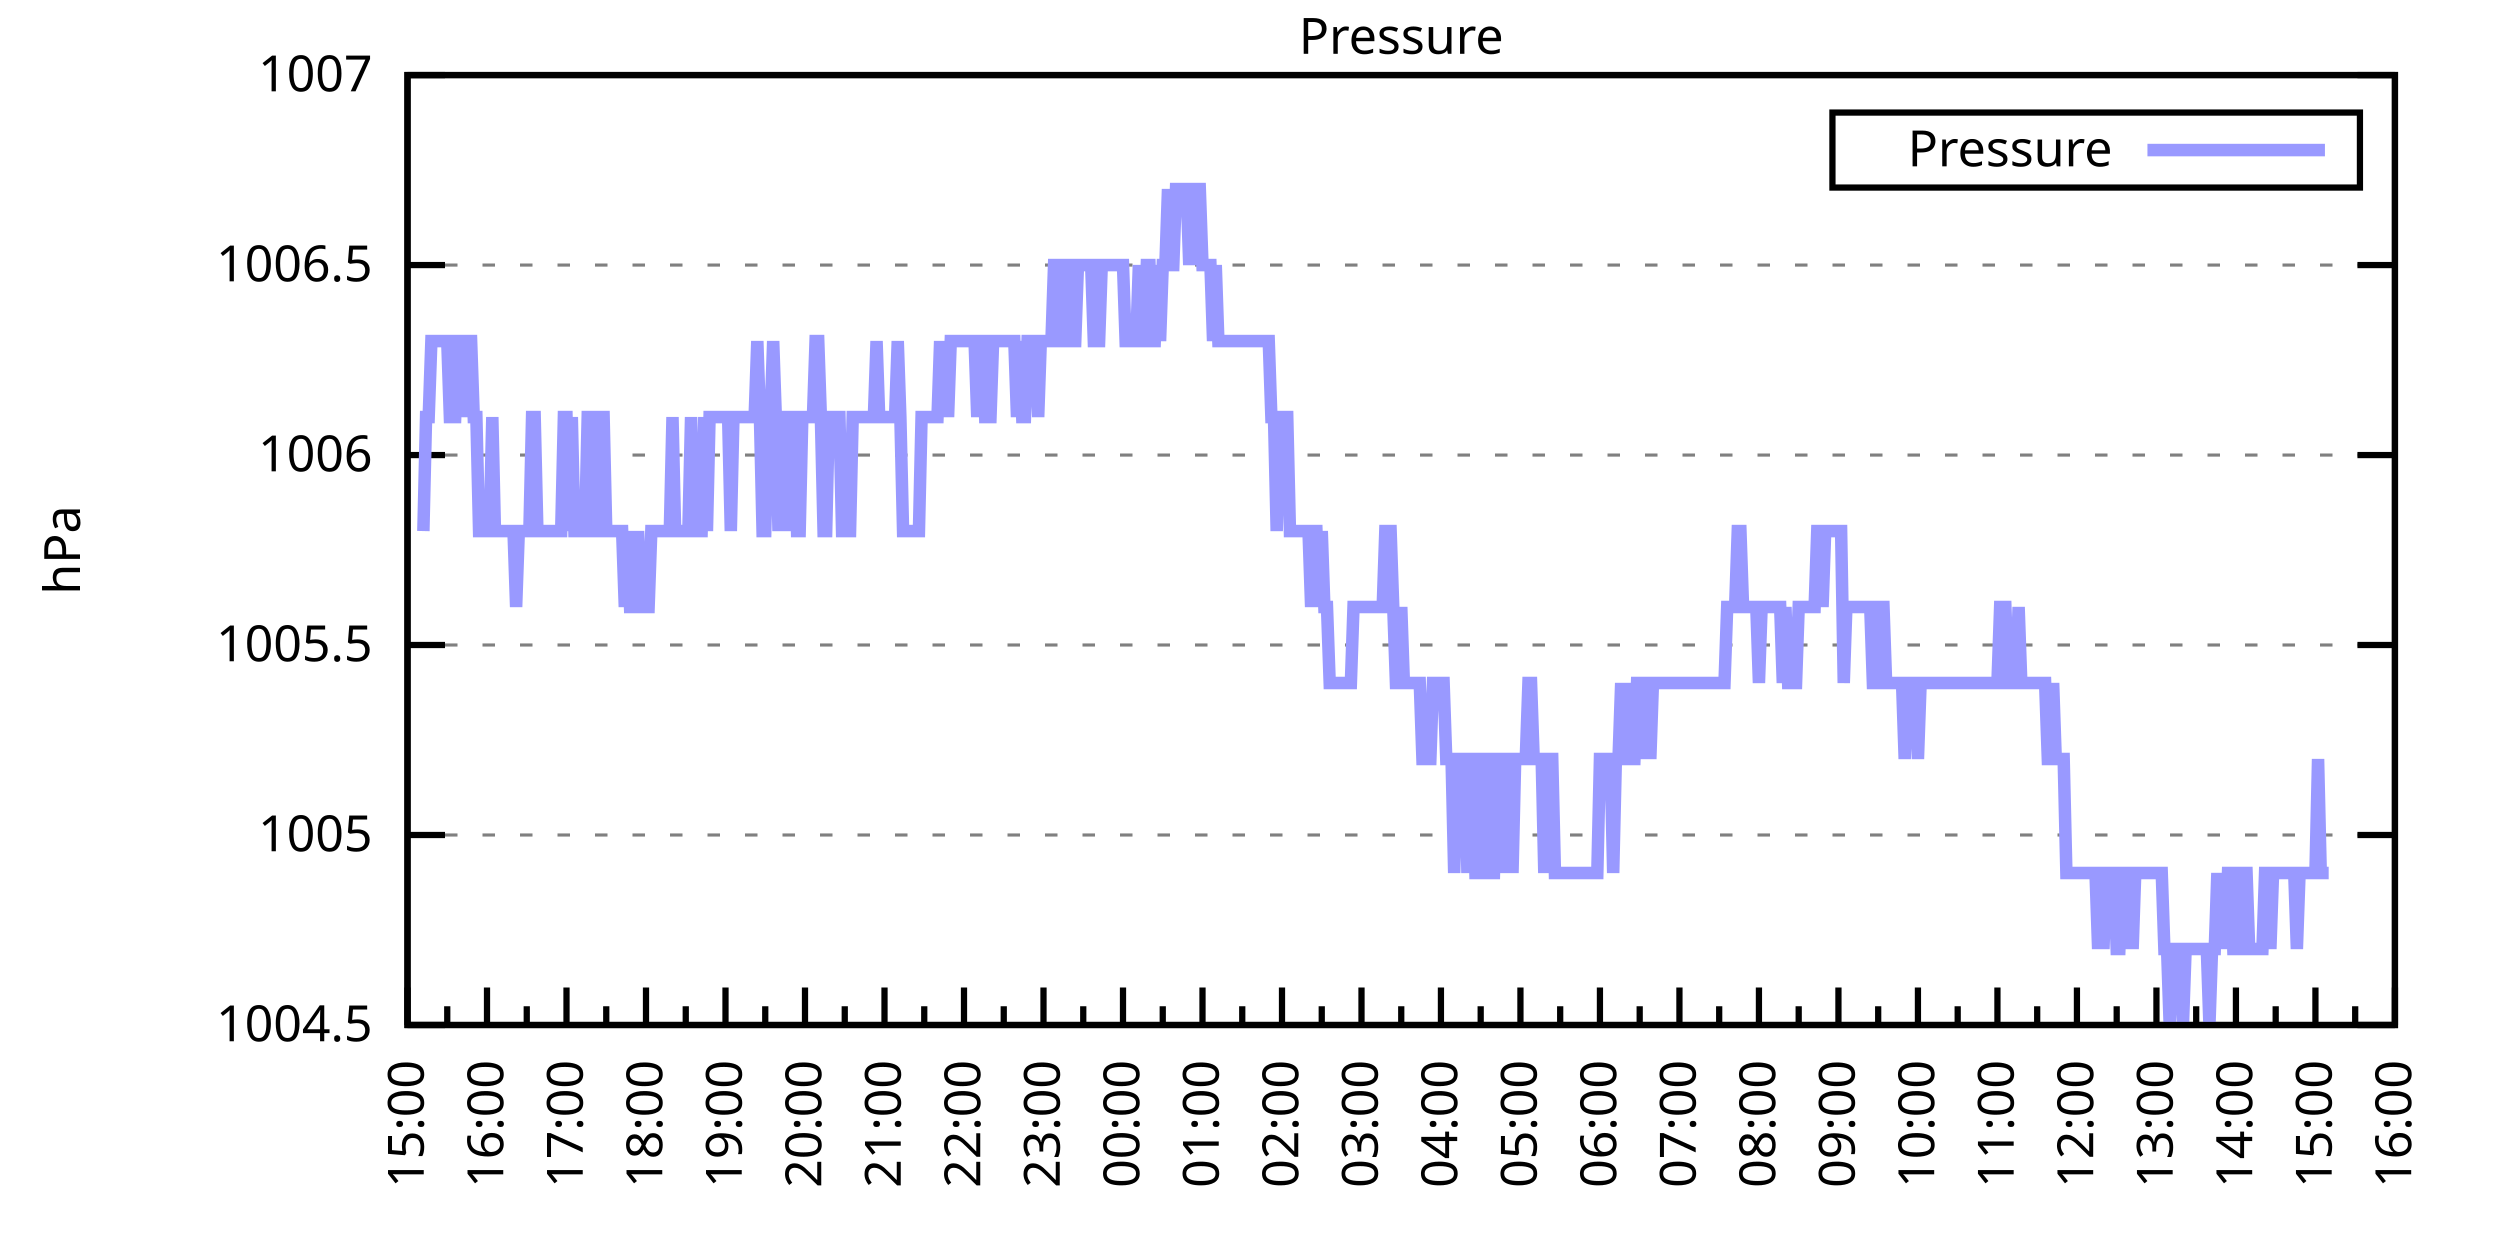
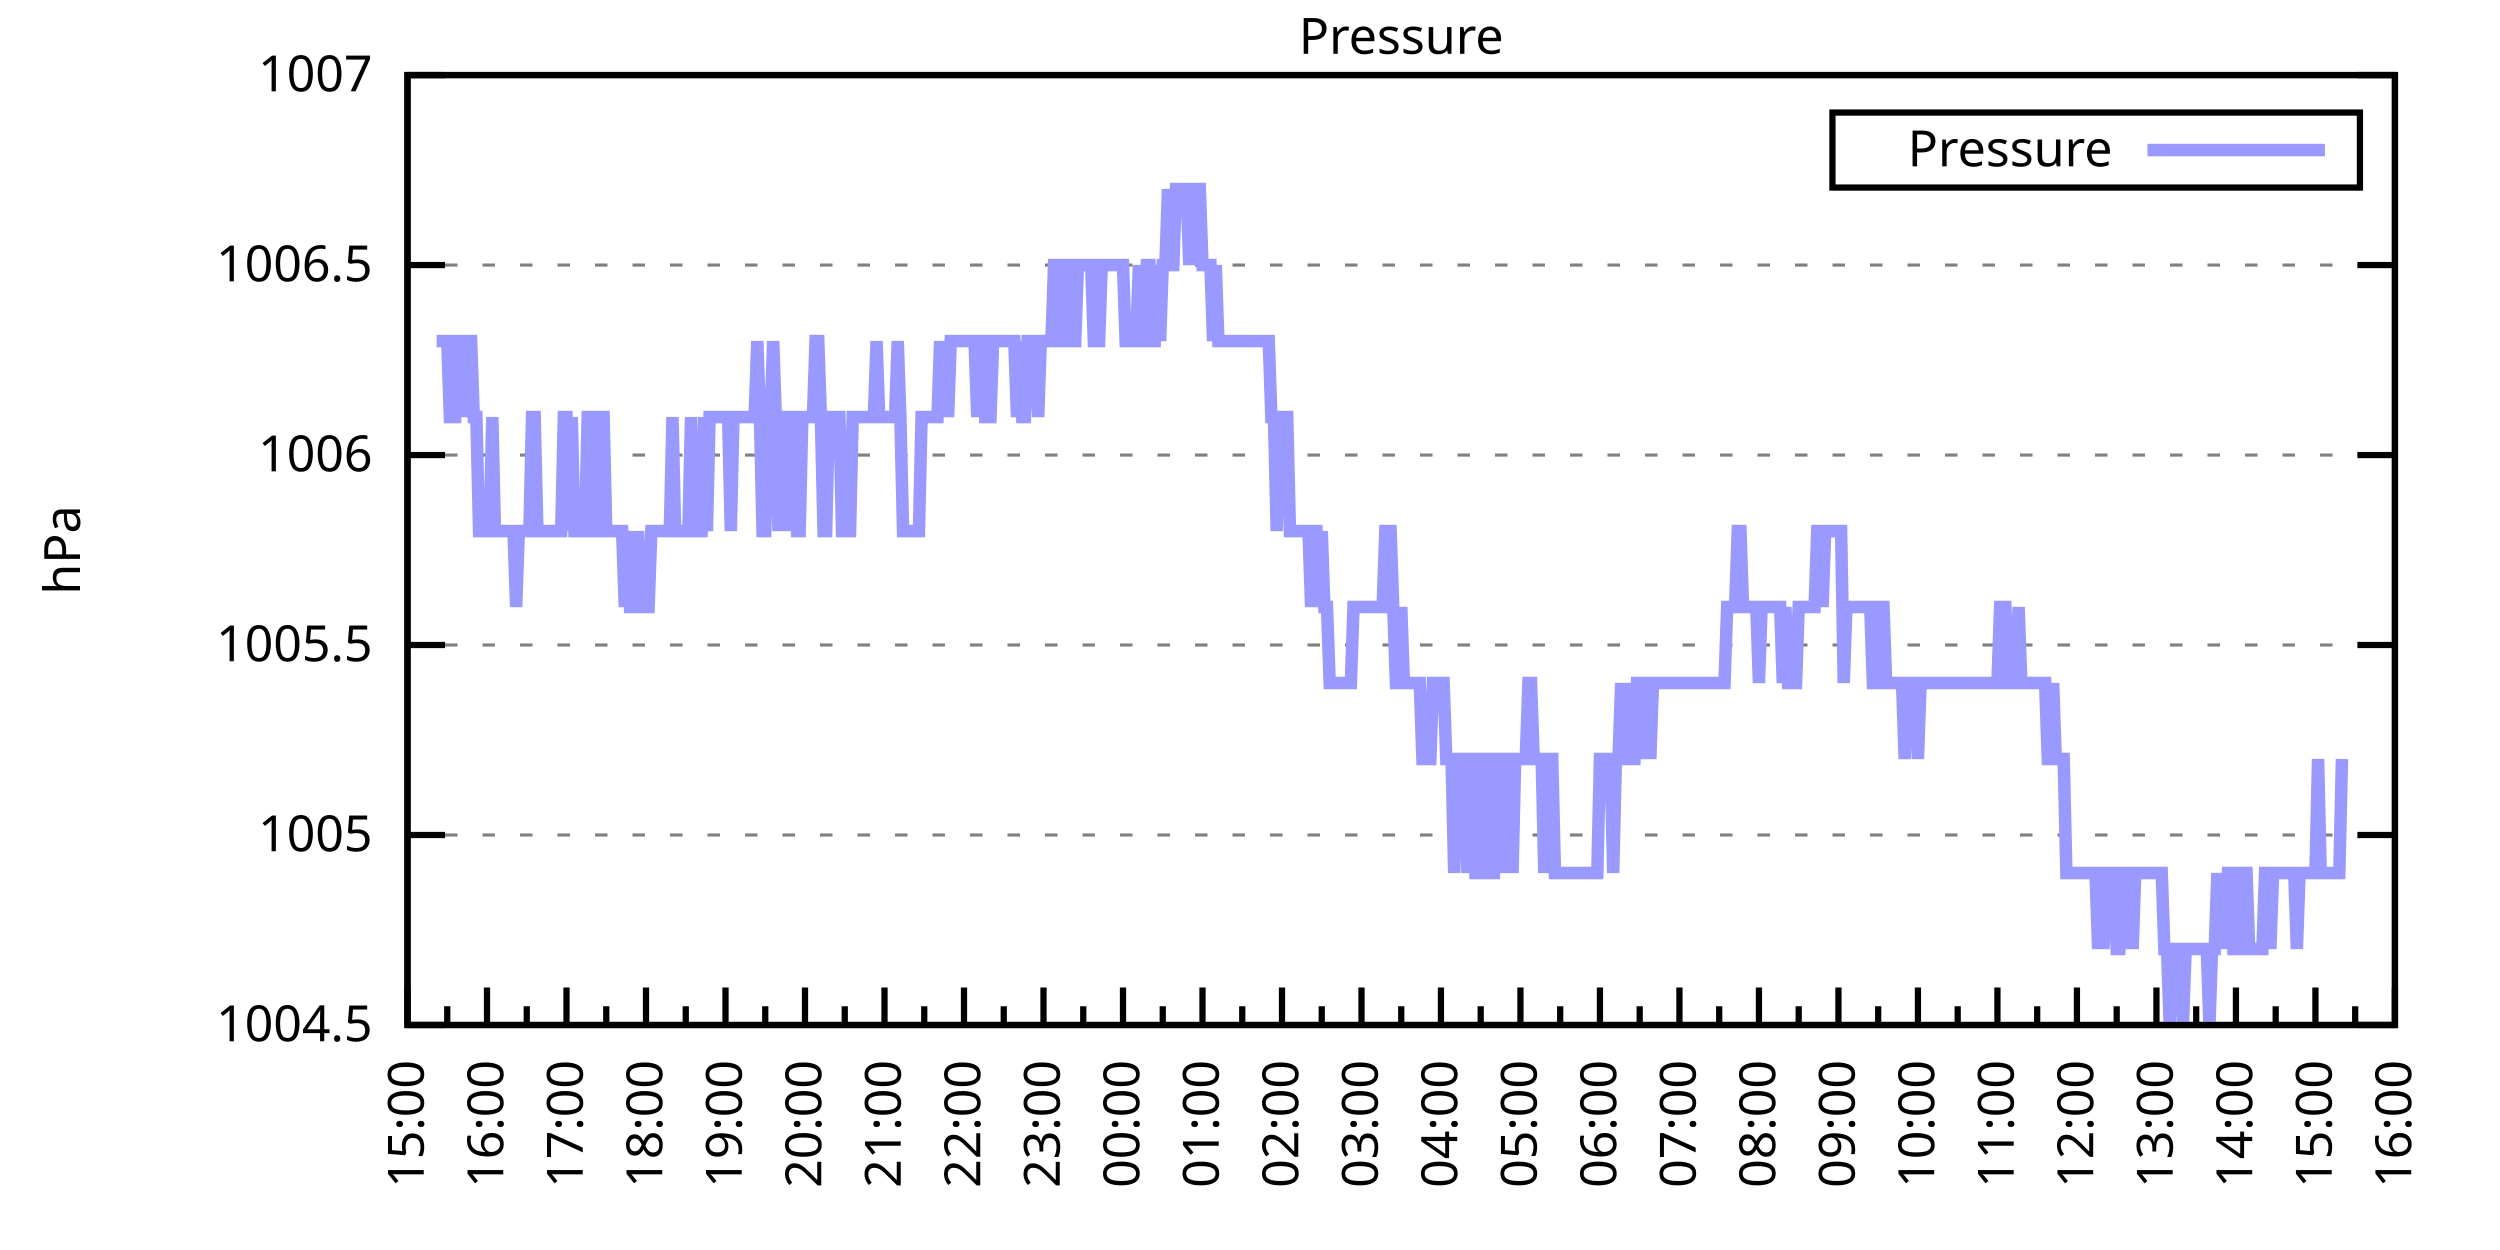
<svg xmlns="http://www.w3.org/2000/svg" xmlns:xlink="http://www.w3.org/1999/xlink" width="400" height="200" viewBox="0 0 400 200">
  <g id="gnuplot_canvas">
    <rect x="0" y="0" width="400" height="200" fill="none" />
    <defs>
      <circle id="gpDot" r="0.5" stroke-width="0.5" stroke="currentColor" />
      <path id="gpPt0" stroke-width="0.333" stroke="currentColor" d="M-1,0 h2 M0,-1 v2" />
      <path id="gpPt1" stroke-width="0.333" stroke="currentColor" d="M-1,-1 L1,1 M1,-1 L-1,1" />
      <path id="gpPt2" stroke-width="0.333" stroke="currentColor" d="M-1,0 L1,0 M0,-1 L0,1 M-1,-1 L1,1 M-1,1 L1,-1" />
      <rect id="gpPt3" stroke-width="0.333" stroke="currentColor" x="-1" y="-1" width="2" height="2" />
      <rect id="gpPt4" stroke-width="0.333" stroke="currentColor" fill="currentColor" x="-1" y="-1" width="2" height="2" />
      <circle id="gpPt5" stroke-width="0.333" stroke="currentColor" cx="0" cy="0" r="1" />
      <use xlink:href="#gpPt5" id="gpPt6" fill="currentColor" stroke="none" />
      <path id="gpPt7" stroke-width="0.333" stroke="currentColor" d="M0,-1.33 L-1.33,0.67 L1.33,0.67 z" />
      <use xlink:href="#gpPt7" id="gpPt8" fill="currentColor" stroke="none" />
      <use xlink:href="#gpPt7" id="gpPt9" stroke="currentColor" transform="rotate(180)" />
      <use xlink:href="#gpPt9" id="gpPt10" fill="currentColor" stroke="none" />
      <use xlink:href="#gpPt3" id="gpPt11" stroke="currentColor" transform="rotate(45)" />
      <use xlink:href="#gpPt11" id="gpPt12" fill="currentColor" stroke="none" />
      <path id="gpPt13" stroke-width="0.333" stroke="currentColor" d="M0,1.330 L1.265,0.411 L0.782,-1.067 L-0.782,-1.076 L-1.265,0.411 z" />
      <use xlink:href="#gpPt13" id="gpPt14" fill="currentColor" stroke="none" />
      <filter id="textbox" filterUnits="objectBoundingBox" x="0" y="0" height="1" width="1">
        <feFlood flood-color="white" flood-opacity="1" result="bgnd" />
        <feComposite in="SourceGraphic" in2="bgnd" operator="atop" />
      </filter>
      <filter id="greybox" filterUnits="objectBoundingBox" x="0" y="0" height="1" width="1">
        <feFlood flood-color="lightgrey" flood-opacity="1" result="grey" />
        <feComposite in="SourceGraphic" in2="grey" operator="atop" />
      </filter>
    </defs>
    <g fill="none" color="white" stroke="currentColor" stroke-width="1.00" stroke-linecap="butt" stroke-linejoin="miter">
</g>
    <g fill="none" color="black" stroke="currentColor" stroke-width="1.00" stroke-linecap="butt" stroke-linejoin="miter">
      <g stroke="none" shape-rendering="crispEdges">
        <polygon fill="rgb(255, 255, 255)" points="65.20,164.00 383.18,164.00 383.18,12.02 65.20,12.02 " />
      </g>
    </g>
    <g fill="none" color="black" stroke="currentColor" stroke-width="1.00" stroke-linecap="butt" stroke-linejoin="miter">
</g>
    <g fill="none" color="black" stroke="black" stroke-width="0.50" stroke-linecap="butt" stroke-linejoin="miter">
</g>
    <g fill="none" color="gray" stroke="currentColor" stroke-width="0.50" stroke-linecap="butt" stroke-linejoin="miter">
      <path stroke="gray" stroke-dasharray="2,4" class="gridline" d="M65.20,164.00 L383.19,164.00  " />
    </g>
    <g fill="none" color="gray" stroke="gray" stroke-width="1.00" stroke-linecap="butt" stroke-linejoin="miter">
</g>
    <g fill="none" color="black" stroke="currentColor" stroke-width="1.00" stroke-linecap="butt" stroke-linejoin="miter">
      <path stroke="black" d="M65.20,164.00 L71.20,164.00 M383.19,164.00 L377.19,164.00  " />
      <g transform="translate(59.60,166.60)" stroke="none" fill="black" font-family="Sans" font-size="8.00" text-anchor="end">
        <text>
          <tspan font-family="Sans"> 1004.5</tspan>
        </text>
      </g>
    </g>
    <g fill="none" color="black" stroke="currentColor" stroke-width="1.00" stroke-linecap="butt" stroke-linejoin="miter">
</g>
    <g fill="none" color="black" stroke="black" stroke-width="0.50" stroke-linecap="butt" stroke-linejoin="miter">
</g>
    <g fill="none" color="gray" stroke="currentColor" stroke-width="0.50" stroke-linecap="butt" stroke-linejoin="miter">
      <path stroke="gray" stroke-dasharray="2,4" class="gridline" d="M65.20,133.60 L383.19,133.60  " />
    </g>
    <g fill="none" color="gray" stroke="gray" stroke-width="1.00" stroke-linecap="butt" stroke-linejoin="miter">
</g>
    <g fill="none" color="black" stroke="currentColor" stroke-width="1.00" stroke-linecap="butt" stroke-linejoin="miter">
      <path stroke="black" d="M65.20,133.60 L71.20,133.60 M383.19,133.60 L377.19,133.60  " />
      <g transform="translate(59.60,136.20)" stroke="none" fill="black" font-family="Sans" font-size="8.00" text-anchor="end">
        <text>
          <tspan font-family="Sans"> 1005</tspan>
        </text>
      </g>
    </g>
    <g fill="none" color="black" stroke="currentColor" stroke-width="1.00" stroke-linecap="butt" stroke-linejoin="miter">
</g>
    <g fill="none" color="black" stroke="black" stroke-width="0.50" stroke-linecap="butt" stroke-linejoin="miter">
</g>
    <g fill="none" color="gray" stroke="currentColor" stroke-width="0.50" stroke-linecap="butt" stroke-linejoin="miter">
      <path stroke="gray" stroke-dasharray="2,4" class="gridline" d="M65.20,103.20 L383.19,103.20  " />
    </g>
    <g fill="none" color="gray" stroke="gray" stroke-width="1.00" stroke-linecap="butt" stroke-linejoin="miter">
</g>
    <g fill="none" color="black" stroke="currentColor" stroke-width="1.00" stroke-linecap="butt" stroke-linejoin="miter">
      <path stroke="black" d="M65.20,103.20 L71.20,103.20 M383.19,103.20 L377.19,103.20  " />
      <g transform="translate(59.60,105.80)" stroke="none" fill="black" font-family="Sans" font-size="8.00" text-anchor="end">
        <text>
          <tspan font-family="Sans"> 1005.5</tspan>
        </text>
      </g>
    </g>
    <g fill="none" color="black" stroke="currentColor" stroke-width="1.00" stroke-linecap="butt" stroke-linejoin="miter">
</g>
    <g fill="none" color="black" stroke="black" stroke-width="0.50" stroke-linecap="butt" stroke-linejoin="miter">
</g>
    <g fill="none" color="gray" stroke="currentColor" stroke-width="0.50" stroke-linecap="butt" stroke-linejoin="miter">
      <path stroke="gray" stroke-dasharray="2,4" class="gridline" d="M65.20,72.81 L383.19,72.81  " />
    </g>
    <g fill="none" color="gray" stroke="gray" stroke-width="1.00" stroke-linecap="butt" stroke-linejoin="miter">
</g>
    <g fill="none" color="black" stroke="currentColor" stroke-width="1.00" stroke-linecap="butt" stroke-linejoin="miter">
      <path stroke="black" d="M65.20,72.81 L71.20,72.81 M383.19,72.81 L377.19,72.81  " />
      <g transform="translate(59.60,75.41)" stroke="none" fill="black" font-family="Sans" font-size="8.00" text-anchor="end">
        <text>
          <tspan font-family="Sans"> 1006</tspan>
        </text>
      </g>
    </g>
    <g fill="none" color="black" stroke="currentColor" stroke-width="1.00" stroke-linecap="butt" stroke-linejoin="miter">
</g>
    <g fill="none" color="black" stroke="black" stroke-width="0.50" stroke-linecap="butt" stroke-linejoin="miter">
</g>
    <g fill="none" color="gray" stroke="currentColor" stroke-width="0.50" stroke-linecap="butt" stroke-linejoin="miter">
      <path stroke="gray" stroke-dasharray="2,4" class="gridline" d="M65.20,42.41 L383.19,42.41  " />
    </g>
    <g fill="none" color="gray" stroke="gray" stroke-width="1.00" stroke-linecap="butt" stroke-linejoin="miter">
</g>
    <g fill="none" color="black" stroke="currentColor" stroke-width="1.00" stroke-linecap="butt" stroke-linejoin="miter">
      <path stroke="black" d="M65.20,42.41 L71.20,42.41 M383.19,42.41 L377.19,42.41  " />
      <g transform="translate(59.60,45.01)" stroke="none" fill="black" font-family="Sans" font-size="8.00" text-anchor="end">
        <text>
          <tspan font-family="Sans"> 1006.5</tspan>
        </text>
      </g>
    </g>
    <g fill="none" color="black" stroke="currentColor" stroke-width="1.00" stroke-linecap="butt" stroke-linejoin="miter">
</g>
    <g fill="none" color="black" stroke="black" stroke-width="0.50" stroke-linecap="butt" stroke-linejoin="miter">
</g>
    <g fill="none" color="gray" stroke="currentColor" stroke-width="0.50" stroke-linecap="butt" stroke-linejoin="miter">
      <path stroke="gray" stroke-dasharray="2,4" class="gridline" d="M65.20,12.01 L383.19,12.01  " />
    </g>
    <g fill="none" color="gray" stroke="gray" stroke-width="1.00" stroke-linecap="butt" stroke-linejoin="miter">
</g>
    <g fill="none" color="black" stroke="currentColor" stroke-width="1.00" stroke-linecap="butt" stroke-linejoin="miter">
      <path stroke="black" d="M65.20,12.01 L71.20,12.01 M383.19,12.01 L377.19,12.01  " />
      <g transform="translate(59.60,14.61)" stroke="none" fill="black" font-family="Sans" font-size="8.00" text-anchor="end">
        <text>
          <tspan font-family="Sans"> 1007</tspan>
        </text>
      </g>
    </g>
    <g fill="none" color="black" stroke="currentColor" stroke-width="1.00" stroke-linecap="butt" stroke-linejoin="miter">
      <path stroke="black" d="M65.20,164.00 L65.20,158.00  " />
      <g transform="translate(67.80,169.60) rotate(270)" stroke="none" fill="black" font-family="Sans" font-size="8.00" text-anchor="end">
        <text>
          <tspan font-family="Sans">15:00</tspan>
        </text>
      </g>
    </g>
    <g fill="none" color="black" stroke="currentColor" stroke-width="1.00" stroke-linecap="butt" stroke-linejoin="miter">
      <path stroke="black" d="M71.56,164.00 L71.56,161.00 M77.92,164.00 L77.92,158.00  " />
      <g transform="translate(80.52,169.60) rotate(270)" stroke="none" fill="black" font-family="Sans" font-size="8.00" text-anchor="end">
        <text>
          <tspan font-family="Sans">16:00</tspan>
        </text>
      </g>
    </g>
    <g fill="none" color="black" stroke="currentColor" stroke-width="1.00" stroke-linecap="butt" stroke-linejoin="miter">
      <path stroke="black" d="M84.28,164.00 L84.28,161.00 M90.64,164.00 L90.64,158.00  " />
      <g transform="translate(93.24,169.60) rotate(270)" stroke="none" fill="black" font-family="Sans" font-size="8.00" text-anchor="end">
        <text>
          <tspan font-family="Sans">17:00</tspan>
        </text>
      </g>
    </g>
    <g fill="none" color="black" stroke="currentColor" stroke-width="1.00" stroke-linecap="butt" stroke-linejoin="miter">
      <path stroke="black" d="M97.00,164.00 L97.00,161.00 M103.36,164.00 L103.36,158.00  " />
      <g transform="translate(105.96,169.60) rotate(270)" stroke="none" fill="black" font-family="Sans" font-size="8.00" text-anchor="end">
        <text>
          <tspan font-family="Sans">18:00</tspan>
        </text>
      </g>
    </g>
    <g fill="none" color="black" stroke="currentColor" stroke-width="1.00" stroke-linecap="butt" stroke-linejoin="miter">
      <path stroke="black" d="M109.72,164.00 L109.72,161.00 M116.08,164.00 L116.08,158.00  " />
      <g transform="translate(118.68,169.60) rotate(270)" stroke="none" fill="black" font-family="Sans" font-size="8.00" text-anchor="end">
        <text>
          <tspan font-family="Sans">19:00</tspan>
        </text>
      </g>
    </g>
    <g fill="none" color="black" stroke="currentColor" stroke-width="1.00" stroke-linecap="butt" stroke-linejoin="miter">
      <path stroke="black" d="M122.44,164.00 L122.44,161.00 M128.80,164.00 L128.80,158.00  " />
      <g transform="translate(131.40,169.60) rotate(270)" stroke="none" fill="black" font-family="Sans" font-size="8.00" text-anchor="end">
        <text>
          <tspan font-family="Sans">20:00</tspan>
        </text>
      </g>
    </g>
    <g fill="none" color="black" stroke="currentColor" stroke-width="1.00" stroke-linecap="butt" stroke-linejoin="miter">
      <path stroke="black" d="M135.16,164.00 L135.16,161.00 M141.52,164.00 L141.52,158.00  " />
      <g transform="translate(144.12,169.60) rotate(270)" stroke="none" fill="black" font-family="Sans" font-size="8.00" text-anchor="end">
        <text>
          <tspan font-family="Sans">21:00</tspan>
        </text>
      </g>
    </g>
    <g fill="none" color="black" stroke="currentColor" stroke-width="1.00" stroke-linecap="butt" stroke-linejoin="miter">
      <path stroke="black" d="M147.88,164.00 L147.88,161.00 M154.24,164.00 L154.24,158.00  " />
      <g transform="translate(156.84,169.60) rotate(270)" stroke="none" fill="black" font-family="Sans" font-size="8.00" text-anchor="end">
        <text>
          <tspan font-family="Sans">22:00</tspan>
        </text>
      </g>
    </g>
    <g fill="none" color="black" stroke="currentColor" stroke-width="1.00" stroke-linecap="butt" stroke-linejoin="miter">
      <path stroke="black" d="M160.60,164.00 L160.60,161.00 M166.96,164.00 L166.96,158.00  " />
      <g transform="translate(169.56,169.60) rotate(270)" stroke="none" fill="black" font-family="Sans" font-size="8.00" text-anchor="end">
        <text>
          <tspan font-family="Sans">23:00</tspan>
        </text>
      </g>
    </g>
    <g fill="none" color="black" stroke="currentColor" stroke-width="1.00" stroke-linecap="butt" stroke-linejoin="miter">
      <path stroke="black" d="M173.32,164.00 L173.32,161.00 M179.68,164.00 L179.68,158.00  " />
      <g transform="translate(182.28,169.60) rotate(270)" stroke="none" fill="black" font-family="Sans" font-size="8.00" text-anchor="end">
        <text>
          <tspan font-family="Sans">00:00</tspan>
        </text>
      </g>
    </g>
    <g fill="none" color="black" stroke="currentColor" stroke-width="1.00" stroke-linecap="butt" stroke-linejoin="miter">
      <path stroke="black" d="M186.04,164.00 L186.04,161.00 M192.40,164.00 L192.40,158.00  " />
      <g transform="translate(195.00,169.60) rotate(270)" stroke="none" fill="black" font-family="Sans" font-size="8.00" text-anchor="end">
        <text>
          <tspan font-family="Sans">01:00</tspan>
        </text>
      </g>
    </g>
    <g fill="none" color="black" stroke="currentColor" stroke-width="1.00" stroke-linecap="butt" stroke-linejoin="miter">
      <path stroke="black" d="M198.76,164.00 L198.76,161.00 M205.12,164.00 L205.12,158.00  " />
      <g transform="translate(207.72,169.60) rotate(270)" stroke="none" fill="black" font-family="Sans" font-size="8.00" text-anchor="end">
        <text>
          <tspan font-family="Sans">02:00</tspan>
        </text>
      </g>
    </g>
    <g fill="none" color="black" stroke="currentColor" stroke-width="1.00" stroke-linecap="butt" stroke-linejoin="miter">
      <path stroke="black" d="M211.48,164.00 L211.48,161.00 M217.84,164.00 L217.84,158.00  " />
      <g transform="translate(220.44,169.60) rotate(270)" stroke="none" fill="black" font-family="Sans" font-size="8.00" text-anchor="end">
        <text>
          <tspan font-family="Sans">03:00</tspan>
        </text>
      </g>
    </g>
    <g fill="none" color="black" stroke="currentColor" stroke-width="1.00" stroke-linecap="butt" stroke-linejoin="miter">
      <path stroke="black" d="M224.20,164.00 L224.20,161.00 M230.55,164.00 L230.55,158.00  " />
      <g transform="translate(233.15,169.60) rotate(270)" stroke="none" fill="black" font-family="Sans" font-size="8.00" text-anchor="end">
        <text>
          <tspan font-family="Sans">04:00</tspan>
        </text>
      </g>
    </g>
    <g fill="none" color="black" stroke="currentColor" stroke-width="1.00" stroke-linecap="butt" stroke-linejoin="miter">
      <path stroke="black" d="M236.91,164.00 L236.91,161.00 M243.27,164.00 L243.27,158.00  " />
      <g transform="translate(245.87,169.60) rotate(270)" stroke="none" fill="black" font-family="Sans" font-size="8.00" text-anchor="end">
        <text>
          <tspan font-family="Sans">05:00</tspan>
        </text>
      </g>
    </g>
    <g fill="none" color="black" stroke="currentColor" stroke-width="1.00" stroke-linecap="butt" stroke-linejoin="miter">
      <path stroke="black" d="M249.63,164.00 L249.63,161.00 M255.99,164.00 L255.99,158.00  " />
      <g transform="translate(258.59,169.60) rotate(270)" stroke="none" fill="black" font-family="Sans" font-size="8.00" text-anchor="end">
        <text>
          <tspan font-family="Sans">06:00</tspan>
        </text>
      </g>
    </g>
    <g fill="none" color="black" stroke="currentColor" stroke-width="1.00" stroke-linecap="butt" stroke-linejoin="miter">
      <path stroke="black" d="M262.35,164.00 L262.35,161.00 M268.71,164.00 L268.71,158.00  " />
      <g transform="translate(271.31,169.60) rotate(270)" stroke="none" fill="black" font-family="Sans" font-size="8.00" text-anchor="end">
        <text>
          <tspan font-family="Sans">07:00</tspan>
        </text>
      </g>
    </g>
    <g fill="none" color="black" stroke="currentColor" stroke-width="1.00" stroke-linecap="butt" stroke-linejoin="miter">
      <path stroke="black" d="M275.07,164.00 L275.07,161.00 M281.43,164.00 L281.43,158.00  " />
      <g transform="translate(284.03,169.60) rotate(270)" stroke="none" fill="black" font-family="Sans" font-size="8.00" text-anchor="end">
        <text>
          <tspan font-family="Sans">08:00</tspan>
        </text>
      </g>
    </g>
    <g fill="none" color="black" stroke="currentColor" stroke-width="1.00" stroke-linecap="butt" stroke-linejoin="miter">
      <path stroke="black" d="M287.79,164.00 L287.79,161.00 M294.15,164.00 L294.15,158.00  " />
      <g transform="translate(296.75,169.60) rotate(270)" stroke="none" fill="black" font-family="Sans" font-size="8.00" text-anchor="end">
        <text>
          <tspan font-family="Sans">09:00</tspan>
        </text>
      </g>
    </g>
    <g fill="none" color="black" stroke="currentColor" stroke-width="1.00" stroke-linecap="butt" stroke-linejoin="miter">
      <path stroke="black" d="M300.51,164.00 L300.51,161.00 M306.87,164.00 L306.87,158.00  " />
      <g transform="translate(309.47,169.60) rotate(270)" stroke="none" fill="black" font-family="Sans" font-size="8.00" text-anchor="end">
        <text>
          <tspan font-family="Sans">10:00</tspan>
        </text>
      </g>
    </g>
    <g fill="none" color="black" stroke="currentColor" stroke-width="1.00" stroke-linecap="butt" stroke-linejoin="miter">
      <path stroke="black" d="M313.23,164.00 L313.23,161.00 M319.59,164.00 L319.59,158.00  " />
      <g transform="translate(322.19,169.60) rotate(270)" stroke="none" fill="black" font-family="Sans" font-size="8.00" text-anchor="end">
        <text>
          <tspan font-family="Sans">11:00</tspan>
        </text>
      </g>
    </g>
    <g fill="none" color="black" stroke="currentColor" stroke-width="1.00" stroke-linecap="butt" stroke-linejoin="miter">
      <path stroke="black" d="M325.95,164.00 L325.95,161.00 M332.31,164.00 L332.31,158.00  " />
      <g transform="translate(334.91,169.60) rotate(270)" stroke="none" fill="black" font-family="Sans" font-size="8.00" text-anchor="end">
        <text>
          <tspan font-family="Sans">12:00</tspan>
        </text>
      </g>
    </g>
    <g fill="none" color="black" stroke="currentColor" stroke-width="1.00" stroke-linecap="butt" stroke-linejoin="miter">
      <path stroke="black" d="M338.67,164.00 L338.67,161.00 M345.03,164.00 L345.03,158.00  " />
      <g transform="translate(347.63,169.60) rotate(270)" stroke="none" fill="black" font-family="Sans" font-size="8.00" text-anchor="end">
        <text>
          <tspan font-family="Sans">13:00</tspan>
        </text>
      </g>
    </g>
    <g fill="none" color="black" stroke="currentColor" stroke-width="1.00" stroke-linecap="butt" stroke-linejoin="miter">
      <path stroke="black" d="M351.39,164.00 L351.39,161.00 M357.75,164.00 L357.75,158.00  " />
      <g transform="translate(360.35,169.60) rotate(270)" stroke="none" fill="black" font-family="Sans" font-size="8.00" text-anchor="end">
        <text>
          <tspan font-family="Sans">14:00</tspan>
        </text>
      </g>
    </g>
    <g fill="none" color="black" stroke="currentColor" stroke-width="1.00" stroke-linecap="butt" stroke-linejoin="miter">
      <path stroke="black" d="M364.11,164.00 L364.11,161.00 M370.47,164.00 L370.47,158.00  " />
      <g transform="translate(373.07,169.60) rotate(270)" stroke="none" fill="black" font-family="Sans" font-size="8.00" text-anchor="end">
        <text>
          <tspan font-family="Sans">15:00</tspan>
        </text>
      </g>
    </g>
    <g fill="none" color="black" stroke="currentColor" stroke-width="1.00" stroke-linecap="butt" stroke-linejoin="miter">
      <path stroke="black" d="M376.83,164.00 L376.83,161.00 M383.19,164.00 L383.19,158.00  " />
      <g transform="translate(385.79,169.60) rotate(270)" stroke="none" fill="black" font-family="Sans" font-size="8.00" text-anchor="end">
        <text>
          <tspan font-family="Sans">16:00</tspan>
        </text>
      </g>
    </g>
    <g fill="none" color="black" stroke="currentColor" stroke-width="1.00" stroke-linecap="butt" stroke-linejoin="miter">
</g>
    <g fill="none" color="black" stroke="currentColor" stroke-width="1.00" stroke-linecap="butt" stroke-linejoin="miter">
      <path stroke="black" d="M65.20,12.01 L65.20,164.00 L383.19,164.00 L383.19,12.01 L65.20,12.01 Z  " />
    </g>
    <g fill="none" color="black" stroke="currentColor" stroke-width="1.00" stroke-linecap="butt" stroke-linejoin="miter">
      <g transform="translate(12.80,88.01) rotate(270)" stroke="none" fill="black" font-family="Sans" font-size="8.00" text-anchor="middle">
        <text>
          <tspan font-family="Sans">hPa</tspan>
        </text>
      </g>
    </g>
    <g fill="none" color="black" stroke="currentColor" stroke-width="1.00" stroke-linecap="butt" stroke-linejoin="miter">
</g>
    <g fill="none" color="black" stroke="currentColor" stroke-width="1.00" stroke-linecap="butt" stroke-linejoin="miter">
      <path stroke="black" d="M293.19,30.01 L293.19,18.01 L377.59,18.01 L377.59,30.01 L293.19,30.01 Z  " />
    </g>
    <g id="Pressure_plot_1">
      <g fill="none" color="white" stroke="black" stroke-width="2.00" stroke-linecap="butt" stroke-linejoin="miter">
</g>
      <g fill="none" color="black" stroke="currentColor" stroke-width="2.00" stroke-linecap="butt" stroke-linejoin="miter">
        <g transform="translate(337.99,26.61)" stroke="none" fill="black" font-family="Sans" font-size="8.00" text-anchor="end">
          <text>
            <tspan font-family="Sans">Pressure</tspan>
          </text>
        </g>
      </g>
      <g fill="none" color="black" stroke="currentColor" stroke-width="2.00" stroke-linecap="butt" stroke-linejoin="miter">
-         <path stroke="rgb(153, 153, 255)" d="M343.59,24.01 L371.99,24.01 M67.74,84.97 L68.17,66.73 L68.59,66.73 L69.02,54.57 L69.44,54.57 L69.86,54.57   L70.29,54.57 L70.71,54.57 L71.14,54.57 L71.56,54.57 L71.98,66.73 L72.41,66.73 L72.83,66.73 L73.26,54.57   L73.68,54.57 L74.10,66.73 L74.53,54.57 L74.95,54.57 L75.38,54.57 L75.80,66.73 L76.22,66.73 L76.65,84.97   L77.07,84.97 L77.50,84.97 L77.92,84.97 L78.34,84.97 L78.77,66.73 L79.19,84.97 L79.62,84.97 L80.04,84.97   L80.46,84.97 L80.89,84.97 L81.31,84.97 L81.74,84.97 L82.16,84.97 L82.58,97.12 L83.01,84.97 L83.43,84.97   L83.86,84.97 L84.28,84.97 L84.70,84.97 L85.13,66.73 L85.55,66.73 L85.98,84.97 L86.40,84.97 L86.82,84.97   L87.25,84.97 L87.67,84.97 L88.10,84.97 L88.52,84.97 L88.94,84.97 L89.37,84.97 L89.79,84.97 L90.22,66.73   L90.64,66.73 L91.06,84.97 L91.49,66.73 L91.91,84.97 L92.34,84.97 L92.76,84.97 L93.18,84.97 L93.61,84.97   L94.03,66.73 L94.46,66.73 L94.88,84.97 L95.30,84.97 L95.73,66.73 L96.15,66.73 L96.58,66.73 L97.00,84.97   L97.42,84.97 L97.85,84.97 L98.27,84.97 L98.69,84.97 L99.12,84.97 L99.54,84.97 L99.97,97.12 L100.39,84.97   L100.81,97.12 L101.24,97.12 L101.66,97.12 L102.09,84.97 L102.51,97.12 L102.93,97.12 L103.36,97.12 L103.78,97.12   L104.21,84.97 L104.63,84.97 L105.05,84.97 L105.48,84.97 L105.90,84.97 L106.33,84.97 L106.75,84.97 L107.17,84.97   L107.60,66.73 L108.02,84.97 L108.45,84.97 L108.87,84.97 L109.29,84.97 L109.72,84.97 L110.14,84.97 L110.57,66.73   L110.99,84.97 L111.41,84.97 L111.84,84.97 L112.26,84.97 L112.69,66.73 L113.11,84.97 L113.53,66.73 L113.96,66.73   L114.38,66.73 L114.81,66.73 L115.23,66.73 L115.65,66.73 L116.08,66.73 L116.50,66.73 L116.93,84.97 L117.35,66.73   L117.77,66.73 L118.20,66.73 L118.62,66.73 L119.05,66.73 L119.47,66.73 L119.89,66.73 L120.32,66.73 L120.74,66.73   L121.17,54.57 L121.59,66.73 L122.01,84.97 L122.44,84.97 L122.86,66.73 L123.29,66.73 L123.71,54.57 L124.13,66.73   L124.56,84.97 L124.98,66.73 L125.41,66.73 L125.83,66.73 L126.25,84.97 L126.68,66.73 L127.10,66.73 L127.53,84.97   L127.95,84.97 L128.37,66.73 L128.80,66.73 L129.22,66.73 L129.65,66.73 L130.07,66.73 L130.49,54.57 L130.92,54.57   L131.34,66.73 L131.77,84.97 L132.19,84.97 L132.61,66.73 L133.04,66.73 L133.46,66.73 L133.89,66.73 L134.31,66.73   L134.73,84.97 L135.16,84.97 L135.58,84.97 L136.01,84.97 L136.43,66.73 L136.85,66.73 L137.70,66.73 L138.55,66.73   L138.97,66.73 L139.40,66.73 L139.82,66.73 L140.25,54.57 L140.67,66.73 L141.09,66.73 L141.52,66.73 L141.94,66.73   L142.37,66.73 L142.79,66.73 L143.21,66.73 L143.64,54.57 L144.06,66.73 L144.49,84.97 L144.91,84.97 L145.33,84.97   L145.76,84.97 L146.18,84.97 L146.61,84.97 L147.03,84.97 L147.45,66.73 L147.88,66.73 L148.30,66.73 L148.73,66.73   L149.15,66.73 L149.57,66.73 L150.00,66.73 L150.42,54.57 L150.85,66.73 L151.27,54.57 L151.69,66.73 L152.12,54.57   L152.54,54.57 L152.97,54.57 L153.39,54.57 L153.81,54.57 L154.24,54.57 L154.66,54.57 L155.09,54.57 L155.51,54.57   L155.93,54.57 L156.36,66.73 L156.78,54.57 L157.21,54.57 L157.63,66.73 L158.05,66.73 L158.48,66.73 L158.90,54.57   L159.33,54.57 L159.75,54.57 L160.17,54.57 L160.60,54.57 L161.02,54.57 L161.44,54.57 L161.87,54.57 L162.29,54.57   L162.72,66.73 L163.14,54.57 L163.56,66.73 L163.99,66.73 L164.41,54.57 L164.84,54.57 L165.26,54.57 L165.68,54.57   L166.11,66.73 L166.53,54.57 L166.96,54.57 L167.38,54.57 L167.80,54.57 L168.23,54.57 L168.65,42.41 L169.08,42.41   L169.50,54.57 L169.92,54.57 L170.35,54.57 L170.77,42.41 L171.20,42.41 L171.62,54.57 L172.04,54.57 L172.47,42.41   L172.89,42.41 L173.32,42.41 L173.74,42.41 L174.16,42.41 L174.59,42.41 L175.01,54.57 L175.44,54.57 L175.86,54.57   L176.28,42.41 L176.71,42.41 L177.13,42.41 L177.56,42.41 L177.98,42.41 L178.40,42.41 L178.83,42.41 L179.25,42.41   L179.68,42.41 L180.10,54.57 L180.52,54.57 L180.95,54.57 L181.37,54.57 L181.80,54.57 L182.22,42.41 L182.64,54.57   L183.07,54.57 L183.49,42.41 L183.92,42.41 L184.34,54.57 L184.76,54.57 L185.19,42.41 L185.61,54.57 L186.04,42.41   L186.46,42.41 L186.88,30.25 L187.31,42.41 L187.73,42.41 L188.16,30.25 L188.58,30.25 L189.00,30.25 L189.43,30.25   L189.85,30.25 L190.28,42.41 L190.70,30.25 L191.12,42.41 L191.55,30.25 L191.97,30.25 L192.40,42.41 L192.82,42.41   L193.24,42.41 L193.67,42.41 L194.09,54.57 L194.52,42.41 L194.94,54.57 L195.36,54.57 L195.79,54.57 L196.21,54.57   L196.64,54.57 L197.06,54.57 L197.48,54.57 L197.91,54.57 L198.33,54.57 L198.76,54.57 L199.18,54.57 L199.60,54.57   L200.03,54.57 L200.45,54.57 L200.88,54.57 L201.30,54.57 L201.72,54.57 L202.15,54.57 L202.57,54.57 L203.00,54.57   L203.42,66.73 L203.84,66.73 L204.27,84.97 L204.69,66.73 L205.12,66.73 L205.54,66.73 L205.96,66.73 L206.39,84.97   L206.81,84.97 L207.24,84.97 L207.66,84.97 L208.08,84.97 L208.51,84.97 L208.93,84.97 L209.36,84.97 L209.78,97.12   L210.20,84.97 L210.63,84.97 L211.05,97.12 L211.48,84.97 L211.90,97.12 L212.32,97.12 L212.75,109.28 L213.17,109.28   L213.60,109.28 L214.02,109.28 L214.44,109.28 L214.87,109.28 L215.29,109.28 L215.72,109.28 L216.14,109.28 L216.56,97.12   L216.99,97.12 L217.41,97.12 L217.84,97.12 L218.26,97.12 L218.68,97.12 L219.11,97.12 L219.53,97.12 L219.96,97.12   L220.38,97.12 L220.80,97.12 L221.23,97.12 L221.65,84.97 L222.08,84.97 L222.50,84.97 L222.92,97.12 L223.35,109.28   L223.77,109.28 L224.20,97.12 L224.62,109.28 L225.04,109.28 L225.47,109.28 L225.89,109.28 L226.31,109.28 L226.74,109.28   L227.16,109.28 L227.59,121.44 L228.01,121.44 L228.43,121.44 L228.86,121.44 L229.28,109.28 L229.71,109.28 L230.13,109.28   L230.55,109.28 L230.98,109.28 L231.40,121.44 L231.83,121.44 L232.25,121.44 L232.67,139.68 L233.10,121.44 L233.52,121.44   L233.95,121.44 L234.37,121.44 L234.79,139.68 L235.22,121.44 L235.64,121.44 L236.07,139.68 L236.49,139.68 L236.91,139.68   L237.34,121.44 L237.76,121.44 L238.19,121.44 L238.61,139.68 L239.03,139.68 L239.46,121.44 L239.88,121.44 L240.31,121.44   L240.73,139.68 L241.15,121.44 L241.58,121.44 L242.00,139.68 L242.43,121.44 L242.85,121.44 L243.27,121.44 L243.70,121.44   L244.12,121.44 L244.55,109.28 L244.97,109.28 L245.39,121.44 L245.82,121.44 L246.24,121.44 L246.67,121.44 L247.09,139.68   L247.51,121.44 L247.94,121.44 L248.36,121.44 L248.79,139.68 L249.21,139.68 L249.63,139.68 L250.06,139.68 L250.48,139.68   L250.91,139.68 L251.33,139.68 L251.75,139.68 L252.18,139.68 L252.60,139.68 L253.03,139.68 L253.45,139.68 L253.87,139.68   L254.30,139.68 L254.72,139.68 L255.15,139.68 L255.57,139.68 L255.99,121.44 L256.42,121.44 L256.84,121.44 L257.27,121.44   L257.69,121.44 L258.11,139.68 L258.54,121.44 L258.96,121.44 L259.39,109.28 L259.81,121.44 L260.23,121.44 L260.66,109.28   L261.08,121.44 L261.51,121.44 L261.93,109.28 L262.35,109.28 L262.78,121.44 L263.20,109.28 L263.63,109.28 L264.05,121.44   L264.47,109.28 L264.90,109.28 L265.32,109.28 L265.75,109.28 L266.17,109.28 L266.59,109.28 L267.02,109.28 L267.44,109.28   L267.87,109.28 L268.29,109.28 L268.71,109.28 L269.14,109.28 L269.56,109.28 L269.99,109.28 L270.41,109.28 L270.83,109.28   L271.26,109.28 L271.68,109.28 L272.11,109.28 L272.53,109.28 L272.95,109.28 L273.38,109.28 L273.80,109.28 L274.23,109.28   L274.65,109.28 L275.07,109.28 L275.50,109.28 L275.92,109.28 L276.35,97.12 L276.77,97.12 L277.19,97.12 L277.62,97.12   L278.04,84.97 L278.47,84.97 L278.89,97.12 L279.31,97.12 L279.74,97.12 L280.16,97.12 L280.59,97.12 L281.01,97.12   L281.43,109.28 L281.86,97.12 L282.28,97.12 L282.71,97.12 L283.13,97.12 L283.55,97.12 L283.98,97.12 L284.40,97.12   L284.83,97.12 L285.25,109.28 L285.67,97.12 L286.10,109.28 L286.52,109.28 L286.95,109.28 L287.37,109.28 L287.79,97.12   L288.22,97.12 L288.64,97.12 L289.06,97.12 L289.49,97.12 L289.91,97.12 L290.34,97.12 L290.76,84.97 L291.18,84.97   L291.61,97.12 L292.03,84.97 L292.46,84.97 L292.88,84.97 L293.30,84.97 L293.73,84.97 L294.15,84.97 L294.58,84.97   L295.00,109.28 L295.42,97.12 L295.85,97.12 L296.27,97.12 L296.70,97.12 L297.12,97.12 L297.54,97.12 L297.97,97.12   L298.39,97.12 L298.82,97.12 L299.24,97.12 L299.66,109.28 L300.09,109.28 L300.51,97.12 L300.94,97.12 L301.36,97.12   L301.78,109.28 L302.21,109.28 L302.63,109.28 L303.06,109.28 L303.48,109.28 L303.90,109.28 L304.33,109.28 L304.75,121.44   L305.18,109.28 L305.60,109.28 L306.02,109.28 L306.45,109.28 L306.87,121.44 L307.30,109.28 L307.72,109.28 L308.14,109.28   L308.57,109.28 L308.99,109.28 L309.42,109.28 L309.84,109.28 L310.26,109.28 L310.69,109.28 L311.11,109.28 L311.54,109.28   L311.96,109.28 L312.38,109.28 L312.81,109.28 L313.23,109.28 L313.66,109.28 L314.08,109.28 L314.50,109.28 L314.93,109.28   L315.35,109.28 L315.78,109.28 L316.20,109.28 L316.62,109.28 L317.05,109.28 L317.47,109.28 L317.90,109.28 L318.32,109.28   L318.74,109.28 L319.17,109.28 L319.59,109.28 L320.02,97.12 L320.44,97.12 L320.86,97.12 L321.29,109.28 L321.71,109.28   L322.14,109.28 L322.56,109.28 L322.98,97.12 L323.41,109.28 L323.83,109.28 L324.26,109.28 L324.68,109.28 L325.10,109.28   L325.53,109.28 L325.95,109.28 L326.38,109.28 L326.80,109.28 L327.22,109.28 L327.65,121.44 L328.07,121.44 L328.50,109.28   L328.92,121.44 L329.34,121.44 L329.77,121.44 L330.19,121.44 L330.62,139.68 L331.04,139.68 L331.46,139.68 L331.89,139.68   L332.31,139.68 L332.74,139.68 L333.16,139.68 L333.58,139.68 L334.01,139.68 L334.43,139.68 L334.86,139.68 L335.28,139.68   L335.70,151.84 L336.13,139.68 L336.55,151.84 L336.98,139.68 L337.40,139.68 L337.82,139.68 L338.25,139.68 L338.67,151.84   L339.10,151.84 L339.52,139.68 L339.94,139.68 L340.37,151.84 L340.79,139.68 L341.22,151.84 L341.64,139.68 L342.06,139.68   L342.49,139.68 L342.91,139.68 L343.34,139.68 L343.76,139.68 L344.18,139.68 L344.61,139.68 L345.03,139.68 L345.46,139.68   L345.88,139.68 L346.30,151.84 L346.73,151.84 L347.15,164.00 L347.58,151.84 L348.00,151.84 L348.42,151.84 L348.85,151.84   L349.27,164.00 L349.70,151.84 L350.12,151.84 L350.54,151.84 L350.97,151.84 L351.39,151.84 L351.81,151.84 L352.24,151.84   L352.66,151.84 L353.09,151.84 L353.51,164.00 L353.93,151.84 L354.36,151.84 L354.78,139.68 L355.21,151.84 L355.63,139.68   L356.05,151.84 L356.48,139.68 L356.90,139.68 L357.33,151.84 L357.75,151.84 L358.17,151.84 L358.60,139.68 L359.02,139.68   L359.45,139.68 L359.87,151.84 L360.29,151.84 L360.72,151.84 L361.14,151.84 L361.57,151.84 L361.99,151.84 L362.41,139.68   L362.84,139.68 L363.26,151.84 L363.69,139.68 L364.11,139.68 L364.53,139.68 L364.96,139.68 L365.38,139.68 L365.81,139.68   L366.23,139.68 L366.65,139.68 L367.08,139.68 L367.50,151.84 L367.93,139.68 L368.35,139.68 L368.77,139.68 L369.20,139.68   L369.62,139.68 L370.05,139.68 L370.47,139.68 L370.89,121.44 L371.32,139.68 L371.74,139.68 L372.17,139.68 L372.59,139.68    " />
+         <path stroke="rgb(153, 153, 255)" d="M343.59,24.01 L371.99,24.01 M69.86,54.57 L70.29,54.57 L70.71,54.57 L71.14,54.57 L71.56,54.57 L71.98,66.73   L72.41,66.73 L72.83,66.73 L73.26,54.57 L73.68,54.57 L74.10,66.73 L74.53,54.57 L74.95,54.57 L75.38,54.57   L75.80,66.73 L76.22,66.73 L76.65,84.97 L77.07,84.97 L77.50,84.97 L77.92,84.97 L78.34,84.97 L78.77,66.73   L79.19,84.97 L79.62,84.97 L80.04,84.97 L80.46,84.97 L80.89,84.97 L81.31,84.97 L81.74,84.97 L82.16,84.97   L82.58,97.12 L83.01,84.97 L83.43,84.97 L83.86,84.97 L84.28,84.97 L84.70,84.97 L85.13,66.73 L85.55,66.73   L85.98,84.97 L86.40,84.97 L86.82,84.97 L87.25,84.97 L87.67,84.97 L88.10,84.97 L88.52,84.97 L88.94,84.97   L89.37,84.97 L89.79,84.97 L90.22,66.73 L90.64,66.73 L91.06,84.97 L91.49,66.73 L91.91,84.97 L92.34,84.97   L92.76,84.97 L93.18,84.97 L93.61,84.97 L94.03,66.73 L94.46,66.73 L94.88,84.97 L95.30,84.97 L95.73,66.73   L96.15,66.73 L96.58,66.73 L97.00,84.97 L97.42,84.97 L97.85,84.97 L98.27,84.97 L98.69,84.97 L99.12,84.97   L99.54,84.97 L99.97,97.12 L100.39,84.97 L100.81,97.12 L101.24,97.12 L101.66,97.12 L102.09,84.97 L102.51,97.12   L102.93,97.12 L103.36,97.12 L103.78,97.12 L104.21,84.97 L104.63,84.97 L105.05,84.97 L105.48,84.97 L105.90,84.97   L106.33,84.97 L106.75,84.97 L107.17,84.97 L107.60,66.73 L108.02,84.97 L108.45,84.97 L108.87,84.97 L109.29,84.97   L109.72,84.97 L110.14,84.97 L110.57,66.73 L110.99,84.97 L111.41,84.97 L111.84,84.97 L112.26,84.97 L112.69,66.73   L113.11,84.97 L113.53,66.73 L113.96,66.73 L114.38,66.73 L114.81,66.73 L115.23,66.73 L115.65,66.73 L116.08,66.73   L116.50,66.73 L116.93,84.97 L117.35,66.73 L117.77,66.73 L118.20,66.73 L118.62,66.73 L119.05,66.73 L119.47,66.73   L119.89,66.73 L120.32,66.73 L120.74,66.73 L121.17,54.57 L121.59,66.73 L122.01,84.97 L122.44,84.97 L122.86,66.73   L123.29,66.73 L123.71,54.57 L124.13,66.73 L124.56,84.97 L124.98,66.73 L125.41,66.73 L125.83,66.73 L126.25,84.97   L126.68,66.73 L127.10,66.73 L127.53,84.97 L127.95,84.97 L128.37,66.73 L128.80,66.73 L129.22,66.73 L129.65,66.73   L130.07,66.73 L130.49,54.57 L130.92,54.57 L131.34,66.73 L131.77,84.97 L132.19,84.97 L132.61,66.73 L133.04,66.73   L133.46,66.73 L133.89,66.73 L134.31,66.73 L134.73,84.97 L135.16,84.97 L135.58,84.97 L136.01,84.97 L136.43,66.73   L136.85,66.73 L137.70,66.73 L138.55,66.73 L138.97,66.73 L139.40,66.73 L139.82,66.73 L140.25,54.57 L140.67,66.73   L141.09,66.73 L141.52,66.73 L141.94,66.73 L142.37,66.73 L142.79,66.73 L143.21,66.73 L143.64,54.57 L144.06,66.73   L144.49,84.97 L144.91,84.97 L145.33,84.97 L145.76,84.97 L146.18,84.97 L146.61,84.97 L147.03,84.97 L147.45,66.73   L147.88,66.73 L148.30,66.73 L148.73,66.73 L149.15,66.73 L149.57,66.73 L150.00,66.73 L150.42,54.57 L150.85,66.73   L151.27,54.57 L151.69,66.73 L152.12,54.57 L152.54,54.57 L152.97,54.57 L153.39,54.57 L153.81,54.57 L154.24,54.57   L154.66,54.57 L155.09,54.57 L155.51,54.57 L155.93,54.57 L156.36,66.73 L156.78,54.57 L157.21,54.57 L157.63,66.73   L158.05,66.73 L158.48,66.73 L158.90,54.57 L159.33,54.57 L159.75,54.57 L160.17,54.57 L160.60,54.57 L161.02,54.57   L161.44,54.57 L161.87,54.57 L162.29,54.57 L162.72,66.73 L163.14,54.57 L163.56,66.73 L163.99,66.73 L164.41,54.57   L164.84,54.57 L165.26,54.57 L165.68,54.57 L166.11,66.73 L166.53,54.57 L166.96,54.57 L167.38,54.57 L167.80,54.57   L168.23,54.57 L168.65,42.41 L169.08,42.41 L169.50,54.57 L169.92,54.57 L170.35,54.57 L170.77,42.41 L171.20,42.41   L171.62,54.57 L172.04,54.57 L172.47,42.41 L172.89,42.41 L173.32,42.41 L173.74,42.41 L174.16,42.41 L174.59,42.41   L175.01,54.57 L175.44,54.57 L175.86,54.57 L176.28,42.41 L176.71,42.41 L177.13,42.41 L177.56,42.41 L177.98,42.41   L178.40,42.41 L178.83,42.41 L179.25,42.41 L179.68,42.41 L180.10,54.57 L180.52,54.57 L180.95,54.57 L181.37,54.57   L181.80,54.57 L182.22,42.41 L182.64,54.57 L183.07,54.57 L183.49,42.41 L183.92,42.41 L184.34,54.57 L184.76,54.57   L185.19,42.41 L185.61,54.57 L186.04,42.41 L186.46,42.41 L186.88,30.25 L187.31,42.41 L187.73,42.41 L188.16,30.25   L188.58,30.25 L189.00,30.25 L189.43,30.25 L189.85,30.25 L190.28,42.41 L190.70,30.25 L191.12,42.41 L191.55,30.25   L191.97,30.25 L192.40,42.41 L192.82,42.41 L193.24,42.41 L193.67,42.41 L194.09,54.57 L194.52,42.41 L194.94,54.57   L195.36,54.57 L195.79,54.57 L196.21,54.57 L196.64,54.57 L197.06,54.57 L197.48,54.57 L197.91,54.57 L198.33,54.57   L198.76,54.57 L199.18,54.57 L199.60,54.57 L200.03,54.57 L200.45,54.57 L200.88,54.57 L201.30,54.57 L201.72,54.57   L202.15,54.57 L202.57,54.57 L203.00,54.57 L203.42,66.73 L203.84,66.73 L204.27,84.97 L204.69,66.73 L205.12,66.73   L205.54,66.73 L205.96,66.73 L206.39,84.97 L206.81,84.97 L207.24,84.97 L207.66,84.97 L208.08,84.97 L208.51,84.97   L208.93,84.97 L209.36,84.97 L209.78,97.12 L210.20,84.97 L210.63,84.97 L211.05,97.12 L211.48,84.97 L211.90,97.12   L212.32,97.12 L212.75,109.28 L213.17,109.28 L213.60,109.28 L214.02,109.28 L214.44,109.28 L214.87,109.28 L215.29,109.28   L215.72,109.28 L216.14,109.28 L216.56,97.12 L216.99,97.12 L217.41,97.12 L217.84,97.12 L218.26,97.12 L218.68,97.12   L219.11,97.12 L219.53,97.12 L219.96,97.12 L220.38,97.12 L220.80,97.12 L221.23,97.12 L221.65,84.97 L222.08,84.97   L222.50,84.97 L222.92,97.12 L223.35,109.28 L223.77,109.28 L224.20,97.12 L224.62,109.28 L225.04,109.28 L225.47,109.28   L225.89,109.28 L226.31,109.28 L226.74,109.28 L227.16,109.28 L227.59,121.44 L228.01,121.44 L228.43,121.44 L228.86,121.44   L229.28,109.28 L229.71,109.28 L230.13,109.28 L230.55,109.28 L230.98,109.28 L231.40,121.44 L231.83,121.44 L232.25,121.44   L232.67,139.68 L233.10,121.44 L233.52,121.44 L233.95,121.44 L234.37,121.44 L234.79,139.68 L235.22,121.44 L235.64,121.44   L236.07,139.68 L236.49,139.68 L236.91,139.68 L237.34,121.44 L237.76,121.44 L238.19,121.44 L238.61,139.68 L239.03,139.68   L239.46,121.44 L239.88,121.44 L240.31,121.44 L240.73,139.68 L241.15,121.44 L241.58,121.44 L242.00,139.68 L242.43,121.44   L242.85,121.44 L243.27,121.44 L243.70,121.44 L244.12,121.44 L244.55,109.28 L244.97,109.28 L245.39,121.44 L245.82,121.44   L246.24,121.44 L246.67,121.44 L247.09,139.68 L247.51,121.44 L247.94,121.44 L248.36,121.44 L248.79,139.68 L249.21,139.68   L249.63,139.68 L250.06,139.68 L250.48,139.68 L250.91,139.68 L251.33,139.68 L251.75,139.68 L252.18,139.68 L252.60,139.68   L253.03,139.68 L253.45,139.68 L253.87,139.68 L254.30,139.68 L254.72,139.68 L255.15,139.68 L255.57,139.68 L255.99,121.44   L256.42,121.44 L256.84,121.44 L257.27,121.44 L257.69,121.44 L258.11,139.68 L258.54,121.44 L258.96,121.44 L259.39,109.28   L259.81,121.44 L260.23,121.44 L260.66,109.28 L261.08,121.44 L261.51,121.44 L261.93,109.28 L262.35,109.28 L262.78,121.44   L263.20,109.28 L263.63,109.28 L264.05,121.44 L264.47,109.28 L264.90,109.28 L265.32,109.28 L265.75,109.28 L266.17,109.28   L266.59,109.28 L267.02,109.28 L267.44,109.28 L267.87,109.28 L268.29,109.28 L268.71,109.28 L269.14,109.28 L269.56,109.28   L269.99,109.28 L270.41,109.28 L270.83,109.28 L271.26,109.28 L271.68,109.28 L272.11,109.28 L272.53,109.28 L272.95,109.28   L273.38,109.28 L273.80,109.28 L274.23,109.28 L274.65,109.28 L275.07,109.28 L275.50,109.28 L275.92,109.28 L276.35,97.12   L276.77,97.12 L277.19,97.12 L277.62,97.12 L278.04,84.97 L278.47,84.97 L278.89,97.12 L279.31,97.12 L279.74,97.12   L280.16,97.12 L280.59,97.12 L281.01,97.12 L281.43,109.28 L281.86,97.12 L282.28,97.12 L282.71,97.12 L283.13,97.12   L283.55,97.12 L283.98,97.12 L284.40,97.12 L284.83,97.12 L285.25,109.28 L285.67,97.12 L286.10,109.28 L286.52,109.28   L286.95,109.28 L287.37,109.28 L287.79,97.12 L288.22,97.12 L288.64,97.12 L289.06,97.12 L289.49,97.12 L289.91,97.12   L290.34,97.12 L290.76,84.97 L291.18,84.97 L291.61,97.12 L292.03,84.97 L292.46,84.97 L292.88,84.97 L293.30,84.97   L293.73,84.97 L294.15,84.97 L294.58,84.97 L295.00,109.28 L295.42,97.12 L295.85,97.12 L296.27,97.12 L296.70,97.12   L297.12,97.12 L297.54,97.12 L297.97,97.12 L298.39,97.12 L298.82,97.12 L299.24,97.12 L299.66,109.28 L300.09,109.28   L300.51,97.12 L300.94,97.12 L301.36,97.12 L301.78,109.28 L302.21,109.28 L302.63,109.28 L303.06,109.28 L303.48,109.28   L303.90,109.28 L304.33,109.28 L304.75,121.44 L305.18,109.28 L305.60,109.28 L306.02,109.28 L306.45,109.28 L306.87,121.44   L307.30,109.28 L307.72,109.28 L308.14,109.28 L308.57,109.28 L308.99,109.28 L309.42,109.28 L309.84,109.28 L310.26,109.28   L310.69,109.28 L311.11,109.28 L311.54,109.28 L311.96,109.28 L312.38,109.28 L312.81,109.28 L313.23,109.28 L313.66,109.28   L314.08,109.28 L314.50,109.28 L314.93,109.28 L315.35,109.28 L315.78,109.28 L316.20,109.28 L316.62,109.28 L317.05,109.28   L317.47,109.28 L317.90,109.28 L318.32,109.28 L318.74,109.28 L319.17,109.28 L319.59,109.28 L320.02,97.12 L320.44,97.12   L320.86,97.12 L321.29,109.28 L321.71,109.28 L322.14,109.28 L322.56,109.28 L322.98,97.12 L323.41,109.28 L323.83,109.28   L324.26,109.28 L324.68,109.28 L325.10,109.28 L325.53,109.28 L325.95,109.28 L326.38,109.28 L326.80,109.28 L327.22,109.28   L327.65,121.44 L328.07,121.44 L328.50,109.28 L328.92,121.44 L329.34,121.44 L329.77,121.44 L330.19,121.44 L330.62,139.68   L331.04,139.68 L331.46,139.68 L331.89,139.68 L332.31,139.68 L332.74,139.68 L333.16,139.68 L333.58,139.68 L334.01,139.68   L334.43,139.68 L334.86,139.68 L335.28,139.68 L335.70,151.84 L336.13,139.68 L336.55,151.84 L336.98,139.68 L337.40,139.68   L337.82,139.68 L338.25,139.68 L338.67,151.84 L339.10,151.84 L339.52,139.68 L339.94,139.68 L340.37,151.84 L340.79,139.68   L341.22,151.84 L341.64,139.68 L342.06,139.68 L342.49,139.68 L342.91,139.68 L343.34,139.68 L343.76,139.68 L344.18,139.68   L344.61,139.68 L345.03,139.68 L345.46,139.68 L345.88,139.68 L346.30,151.84 L346.73,151.84 L347.15,164.00 L347.58,151.84   L348.00,151.84 L348.42,151.84 L348.85,151.84 L349.27,164.00 L349.70,151.84 L350.12,151.84 L350.54,151.84 L350.97,151.84   L351.39,151.84 L351.81,151.84 L352.24,151.84 L352.66,151.84 L353.09,151.84 L353.51,164.00 L353.93,151.84 L354.36,151.84   L354.78,139.68 L355.21,151.84 L355.63,139.68 L356.05,151.84 L356.48,139.68 L356.90,139.68 L357.33,151.84 L357.75,151.84   L358.17,151.84 L358.60,139.68 L359.02,139.68 L359.45,139.68 L359.87,151.84 L360.29,151.84 L360.72,151.84 L361.14,151.84   L361.57,151.84 L361.99,151.84 L362.41,139.68 L362.84,139.68 L363.26,151.84 L363.69,139.68 L364.11,139.68 L364.53,139.68   L364.96,139.68 L365.38,139.68 L365.81,139.68 L366.23,139.68 L366.65,139.68 L367.08,139.68 L367.50,151.84 L367.93,139.68   L368.35,139.68 L368.77,139.68 L369.20,139.68 L369.62,139.68 L370.05,139.68 L370.47,139.68 L370.89,121.44 L371.32,139.68   L371.74,139.68 L372.17,139.68 L372.59,139.68 L373.01,139.68 L373.44,139.68 L373.86,139.68 L374.29,139.68 L374.71,121.44    " />
      </g>
    </g>
    <g fill="none" color="black" stroke="currentColor" stroke-width="2.00" stroke-linecap="butt" stroke-linejoin="miter">
</g>
    <g fill="none" color="black" stroke="black" stroke-width="1.00" stroke-linecap="butt" stroke-linejoin="miter">
</g>
    <g fill="none" color="black" stroke="currentColor" stroke-width="1.00" stroke-linecap="butt" stroke-linejoin="miter">
      <path stroke="black" d="M65.20,12.01 L65.20,164.00 L383.19,164.00 L383.19,12.01 L65.20,12.01 Z  " />
    </g>
    <g fill="none" color="black" stroke="currentColor" stroke-width="1.00" stroke-linecap="butt" stroke-linejoin="miter">
      <g transform="translate(224.19,8.61)" stroke="none" fill="black" font-family="Sans" font-size="8.00" text-anchor="middle">
        <text>
          <tspan font-family="Sans">Pressure</tspan>
        </text>
      </g>
    </g>
    <g fill="none" color="black" stroke="currentColor" stroke-width="1.00" stroke-linecap="butt" stroke-linejoin="miter">
</g>
  </g>
</svg>
